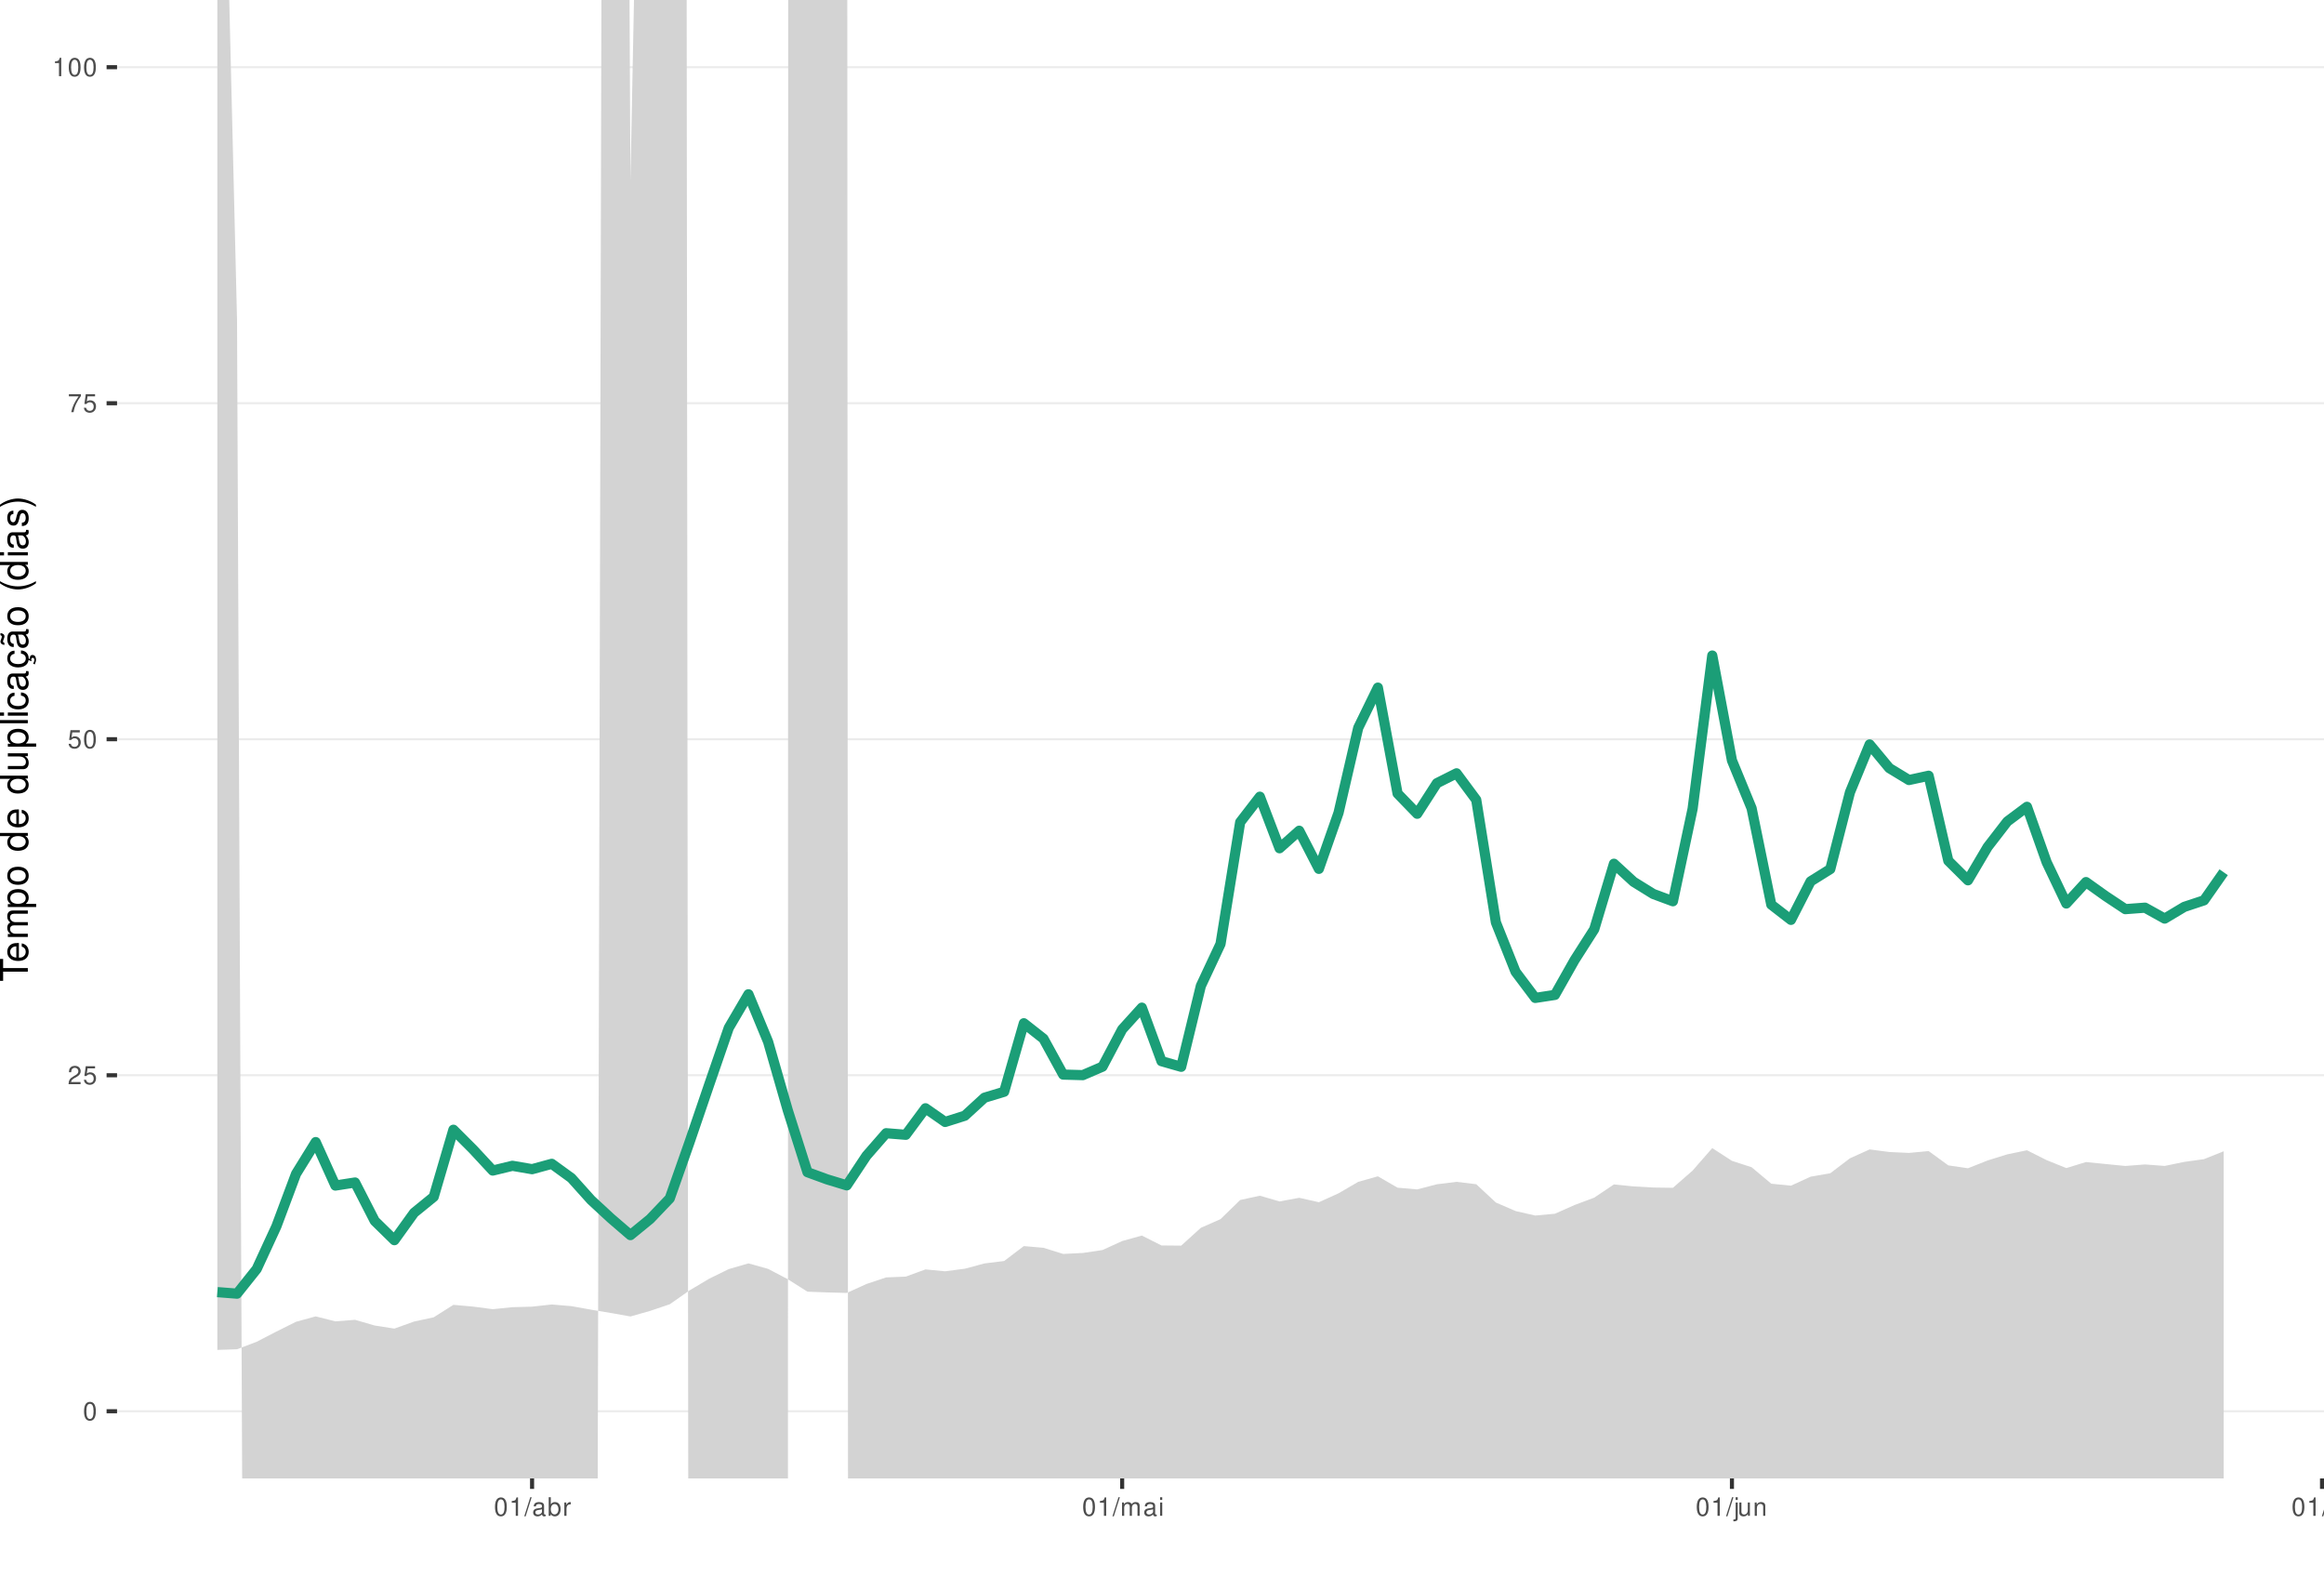
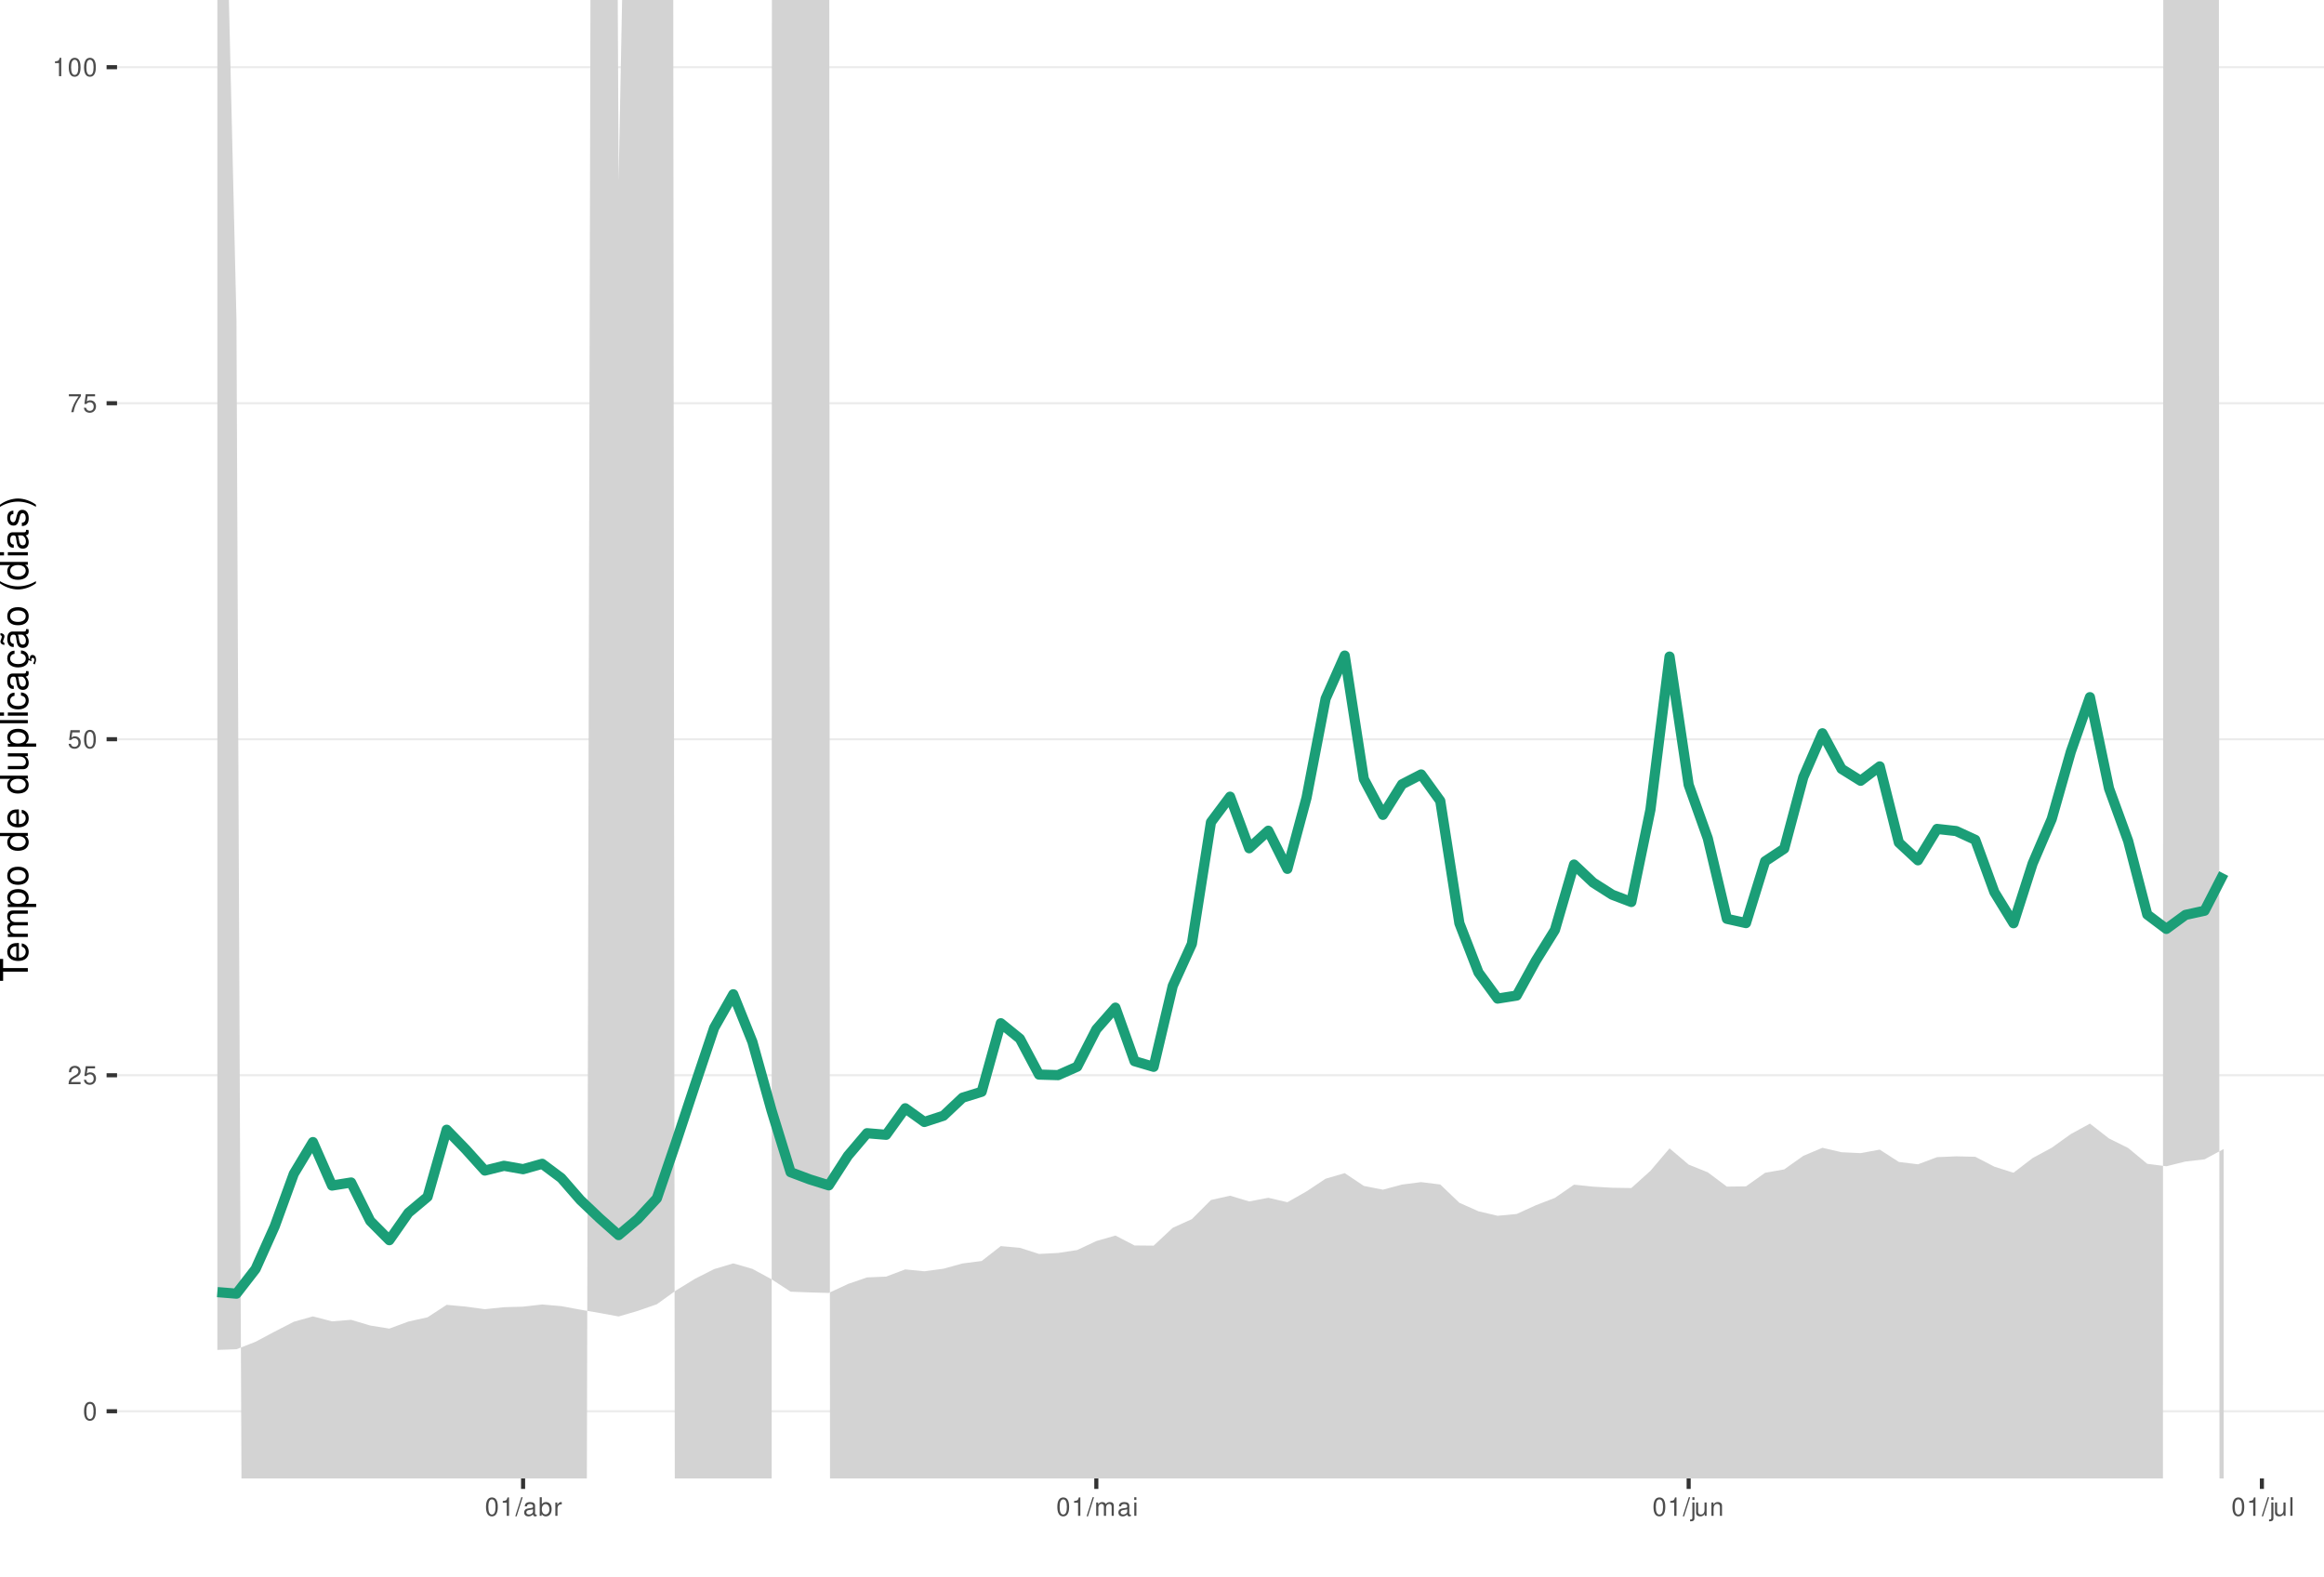
<svg xmlns="http://www.w3.org/2000/svg" xmlns:xlink="http://www.w3.org/1999/xlink" width="609pt" height="413pt" viewBox="0 0 609 413" version="1.1">
  <defs>
    <g>
      <symbol overflow="visible" id="glyph0-0">
        <path style="stroke:none;" d="" />
      </symbol>
      <symbol overflow="visible" id="glyph0-1">
        <path style="stroke:none;" d="M 1.828 -4.812 C 1.391 -4.812 0.984 -4.609 0.75 -4.281 C 0.438 -3.859 0.281 -3.219 0.281 -2.328 C 0.281 -0.703 0.812 0.156 1.828 0.156 C 2.828 0.156 3.375 -0.703 3.375 -2.297 C 3.375 -3.219 3.234 -3.844 2.922 -4.281 C 2.672 -4.625 2.281 -4.812 1.828 -4.812 Z M 1.828 -4.297 C 2.469 -4.297 2.781 -3.641 2.781 -2.344 C 2.781 -0.969 2.469 -0.328 1.812 -0.328 C 1.203 -0.328 0.891 -1 0.891 -2.328 C 0.891 -3.641 1.203 -4.297 1.828 -4.297 Z M 1.828 -4.297 " />
      </symbol>
      <symbol overflow="visible" id="glyph0-2">
        <path style="stroke:none;" d="M 3.375 -0.578 L 0.891 -0.578 C 0.938 -0.984 1.156 -1.234 1.734 -1.578 L 2.406 -1.953 C 3.062 -2.328 3.406 -2.812 3.406 -3.406 C 3.406 -3.812 3.234 -4.188 2.969 -4.438 C 2.688 -4.688 2.344 -4.812 1.891 -4.812 C 1.297 -4.812 0.844 -4.594 0.578 -4.188 C 0.422 -3.938 0.344 -3.641 0.328 -3.141 L 0.922 -3.141 C 0.938 -3.469 0.984 -3.672 1.062 -3.828 C 1.219 -4.125 1.516 -4.297 1.875 -4.297 C 2.406 -4.297 2.797 -3.906 2.797 -3.391 C 2.797 -3.016 2.578 -2.672 2.156 -2.438 L 1.547 -2.078 C 0.562 -1.516 0.281 -1.062 0.219 0 L 3.375 0 Z M 3.375 -0.578 " />
      </symbol>
      <symbol overflow="visible" id="glyph0-3">
        <path style="stroke:none;" d="M 3.172 -4.719 L 0.734 -4.719 L 0.375 -2.156 L 0.922 -2.156 C 1.188 -2.469 1.422 -2.594 1.797 -2.594 C 2.422 -2.594 2.812 -2.156 2.812 -1.453 C 2.812 -0.781 2.422 -0.359 1.781 -0.359 C 1.266 -0.359 0.953 -0.625 0.812 -1.156 L 0.234 -1.156 C 0.312 -0.766 0.375 -0.578 0.516 -0.406 C 0.781 -0.047 1.266 0.156 1.797 0.156 C 2.75 0.156 3.422 -0.547 3.422 -1.531 C 3.422 -2.469 2.797 -3.109 1.891 -3.109 C 1.562 -3.109 1.297 -3.016 1.016 -2.828 L 1.203 -4.141 L 3.172 -4.141 Z M 3.172 -4.719 " />
      </symbol>
      <symbol overflow="visible" id="glyph0-4">
        <path style="stroke:none;" d="M 3.469 -4.719 L 0.312 -4.719 L 0.312 -4.141 L 2.859 -4.141 C 1.734 -2.531 1.266 -1.547 0.922 0 L 1.547 0 C 1.797 -1.516 2.391 -2.812 3.469 -4.234 Z M 3.469 -4.719 " />
      </symbol>
      <symbol overflow="visible" id="glyph0-5">
        <path style="stroke:none;" d="M 1.719 -3.422 L 1.719 0 L 2.312 0 L 2.312 -4.812 L 1.922 -4.812 C 1.719 -4.078 1.578 -3.969 0.672 -3.859 L 0.672 -3.422 Z M 1.719 -3.422 " />
      </symbol>
      <symbol overflow="visible" id="glyph0-6">
        <path style="stroke:none;" d="M 1.531 -4.859 L -0.047 0.141 L 0.312 0.141 L 1.891 -4.859 Z M 1.531 -4.859 " />
      </symbol>
      <symbol overflow="visible" id="glyph0-7">
        <path style="stroke:none;" d="M 3.562 -0.328 C 3.5 -0.312 3.469 -0.312 3.438 -0.312 C 3.25 -0.312 3.141 -0.406 3.141 -0.578 L 3.141 -2.641 C 3.141 -3.25 2.688 -3.594 1.828 -3.594 C 1.312 -3.594 0.906 -3.438 0.672 -3.188 C 0.516 -3 0.453 -2.797 0.438 -2.453 L 0.984 -2.453 C 1.031 -2.875 1.297 -3.078 1.812 -3.078 C 2.312 -3.078 2.594 -2.891 2.594 -2.562 L 2.594 -2.406 C 2.578 -2.172 2.469 -2.078 2.016 -2.031 C 1.219 -1.922 1.109 -1.891 0.891 -1.812 C 0.484 -1.641 0.281 -1.328 0.281 -0.875 C 0.281 -0.25 0.719 0.156 1.422 0.156 C 1.859 0.156 2.219 0 2.609 -0.359 C 2.656 0 2.828 0.156 3.188 0.156 C 3.297 0.156 3.375 0.141 3.562 0.094 Z M 2.594 -1.094 C 2.594 -0.906 2.531 -0.797 2.375 -0.641 C 2.141 -0.438 1.875 -0.328 1.547 -0.328 C 1.109 -0.328 0.859 -0.547 0.859 -0.891 C 0.859 -1.266 1.094 -1.438 1.703 -1.531 C 2.297 -1.609 2.406 -1.641 2.594 -1.719 Z M 2.594 -1.094 " />
      </symbol>
      <symbol overflow="visible" id="glyph0-8">
        <path style="stroke:none;" d="M 0.359 -4.859 L 0.359 0 L 0.859 0 L 0.859 -0.453 C 1.125 -0.047 1.484 0.156 1.969 0.156 C 2.875 0.156 3.484 -0.594 3.484 -1.75 C 3.484 -2.891 2.922 -3.594 1.984 -3.594 C 1.516 -3.594 1.172 -3.406 0.906 -3.016 L 0.906 -4.859 Z M 1.891 -3.062 C 2.5 -3.062 2.906 -2.531 2.906 -1.703 C 2.906 -0.906 2.484 -0.359 1.891 -0.359 C 1.297 -0.359 0.906 -0.906 0.906 -1.719 C 0.906 -2.531 1.297 -3.062 1.891 -3.062 Z M 1.891 -3.062 " />
      </symbol>
      <symbol overflow="visible" id="glyph0-9">
        <path style="stroke:none;" d="M 0.453 -3.484 L 0.453 0 L 1.016 0 L 1.016 -1.812 C 1.031 -2.656 1.375 -3.016 2.141 -3 L 2.141 -3.562 C 2.047 -3.578 1.984 -3.594 1.922 -3.594 C 1.562 -3.594 1.297 -3.375 0.969 -2.859 L 0.969 -3.484 Z M 0.453 -3.484 " />
      </symbol>
      <symbol overflow="visible" id="glyph0-10">
        <path style="stroke:none;" d="M 0.469 -3.484 L 0.469 0 L 1.031 0 L 1.031 -2.188 C 1.031 -2.703 1.391 -3.109 1.844 -3.109 C 2.25 -3.109 2.484 -2.844 2.484 -2.406 L 2.484 0 L 3.047 0 L 3.047 -2.188 C 3.047 -2.703 3.422 -3.109 3.875 -3.109 C 4.266 -3.109 4.516 -2.844 4.516 -2.406 L 4.516 0 L 5.078 0 L 5.078 -2.609 C 5.078 -3.234 4.719 -3.594 4.062 -3.594 C 3.594 -3.594 3.312 -3.453 2.984 -3.062 C 2.781 -3.422 2.5 -3.594 2.047 -3.594 C 1.578 -3.594 1.266 -3.422 0.984 -3 L 0.984 -3.484 Z M 0.469 -3.484 " />
      </symbol>
      <symbol overflow="visible" id="glyph0-11">
        <path style="stroke:none;" d="M 1 -3.484 L 0.453 -3.484 L 0.453 0 L 1 0 Z M 1 -4.859 L 0.438 -4.859 L 0.438 -4.156 L 1 -4.156 Z M 1 -4.859 " />
      </symbol>
      <symbol overflow="visible" id="glyph0-12">
        <path style="stroke:none;" d="M 0.469 -3.484 L 0.469 0.5 C 0.469 0.859 0.359 0.969 0.016 0.969 C -0.031 0.969 -0.047 0.969 -0.125 0.953 L -0.125 1.438 C -0.047 1.438 -0.016 1.453 0.062 1.453 C 0.688 1.453 1.016 1.203 1.016 0.719 L 1.016 -3.484 Z M 1.016 -4.859 L 0.469 -4.859 L 0.469 -4.156 L 1.016 -4.156 Z M 1.016 -4.859 " />
      </symbol>
      <symbol overflow="visible" id="glyph0-13">
        <path style="stroke:none;" d="M 3.203 0 L 3.203 -3.484 L 2.656 -3.484 L 2.656 -1.516 C 2.656 -0.797 2.281 -0.328 1.703 -0.328 C 1.266 -0.328 0.984 -0.594 0.984 -1.016 L 0.984 -3.484 L 0.438 -3.484 L 0.438 -0.797 C 0.438 -0.219 0.859 0.156 1.547 0.156 C 2.062 0.156 2.391 -0.031 2.703 -0.484 L 2.703 0 Z M 3.203 0 " />
      </symbol>
      <symbol overflow="visible" id="glyph0-14">
        <path style="stroke:none;" d="M 0.469 -3.484 L 0.469 0 L 1.031 0 L 1.031 -1.922 C 1.031 -2.641 1.391 -3.109 1.969 -3.109 C 2.406 -3.109 2.688 -2.828 2.688 -2.422 L 2.688 0 L 3.234 0 L 3.234 -2.641 C 3.234 -3.219 2.812 -3.594 2.141 -3.594 C 1.625 -3.594 1.281 -3.391 0.984 -2.906 L 0.984 -3.484 Z M 0.469 -3.484 " />
      </symbol>
      <symbol overflow="visible" id="glyph0-15">
        <path style="stroke:none;" d="M 1.016 -4.859 L 0.453 -4.859 L 0.453 0 L 1.016 0 Z M 1.016 -4.859 " />
      </symbol>
      <symbol overflow="visible" id="glyph1-0">
        <path style="stroke:none;" d="" />
      </symbol>
      <symbol overflow="visible" id="glyph1-1">
        <path style="stroke:none;" d="M -6.469 -3.547 L -6.469 -5.938 L -7.297 -5.938 L -7.297 -0.203 L -6.469 -0.203 L -6.469 -2.609 L 0 -2.609 L 0 -3.547 Z M -6.469 -3.547 " />
      </symbol>
      <symbol overflow="visible" id="glyph1-2">
        <path style="stroke:none;" d="M -2.344 -5.125 C -3.141 -5.125 -3.625 -5.062 -4.016 -4.922 C -4.875 -4.578 -5.391 -3.781 -5.391 -2.797 C -5.391 -1.344 -4.281 -0.406 -2.547 -0.406 C -0.812 -0.406 0.234 -1.297 0.234 -2.781 C 0.234 -3.984 -0.453 -4.812 -1.594 -5.016 L -1.594 -4.188 C -0.906 -3.953 -0.547 -3.484 -0.547 -2.812 C -0.547 -2.281 -0.781 -1.828 -1.219 -1.547 C -1.516 -1.344 -1.812 -1.281 -2.344 -1.266 Z M -3.016 -1.297 C -3.984 -1.359 -4.625 -1.953 -4.625 -2.797 C -4.625 -3.641 -3.953 -4.234 -3.016 -4.234 Z M -3.016 -1.297 " />
      </symbol>
      <symbol overflow="visible" id="glyph1-3">
        <path style="stroke:none;" d="M -5.234 -0.703 L 0 -0.703 L 0 -1.547 L -3.297 -1.547 C -4.047 -1.547 -4.656 -2.094 -4.656 -2.766 C -4.656 -3.391 -4.281 -3.734 -3.609 -3.734 L 0 -3.734 L 0 -4.578 L -3.297 -4.578 C -4.047 -4.578 -4.656 -5.125 -4.656 -5.812 C -4.656 -6.422 -4.266 -6.781 -3.609 -6.781 L 0 -6.781 L 0 -7.625 L -3.938 -7.625 C -4.875 -7.625 -5.391 -7.078 -5.391 -6.094 C -5.391 -5.406 -5.188 -4.984 -4.594 -4.484 C -5.156 -4.188 -5.391 -3.766 -5.391 -3.078 C -5.391 -2.375 -5.125 -1.906 -4.5 -1.469 L -5.234 -1.469 Z M -5.234 -0.703 " />
      </symbol>
      <symbol overflow="visible" id="glyph1-4">
        <path style="stroke:none;" d="M 2.188 -0.547 L 2.188 -1.375 L -0.547 -1.375 C -0.016 -1.812 0.234 -2.312 0.234 -2.984 C 0.234 -4.344 -0.859 -5.234 -2.531 -5.234 C -4.297 -5.234 -5.391 -4.375 -5.391 -2.984 C -5.391 -2.266 -5.062 -1.703 -4.453 -1.312 L -5.234 -1.312 L -5.234 -0.547 Z M -4.609 -2.844 C -4.609 -3.766 -3.797 -4.359 -2.547 -4.359 C -1.359 -4.359 -0.547 -3.75 -0.547 -2.844 C -0.547 -1.953 -1.344 -1.375 -2.578 -1.375 C -3.812 -1.375 -4.609 -1.953 -4.609 -2.844 Z M -4.609 -2.844 " />
      </symbol>
      <symbol overflow="visible" id="glyph1-5">
        <path style="stroke:none;" d="M -5.391 -2.719 C -5.391 -1.234 -4.344 -0.359 -2.578 -0.359 C -0.812 -0.359 0.234 -1.234 0.234 -2.734 C 0.234 -4.203 -0.812 -5.094 -2.547 -5.094 C -4.359 -5.094 -5.391 -4.234 -5.391 -2.719 Z M -4.625 -2.734 C -4.625 -3.672 -3.844 -4.234 -2.547 -4.234 C -1.312 -4.234 -0.547 -3.656 -0.547 -2.734 C -0.547 -1.797 -1.312 -1.234 -2.578 -1.234 C -3.844 -1.234 -4.625 -1.797 -4.625 -2.734 Z M -4.625 -2.734 " />
      </symbol>
      <symbol overflow="visible" id="glyph1-6">
        <path style="stroke:none;" d="" />
      </symbol>
      <symbol overflow="visible" id="glyph1-7">
        <path style="stroke:none;" d="M -7.297 -4.953 L -7.297 -4.125 L -4.578 -4.125 C -5.109 -3.766 -5.391 -3.203 -5.391 -2.516 C -5.391 -1.156 -4.297 -0.266 -2.625 -0.266 C -0.859 -0.266 0.234 -1.125 0.234 -2.547 C 0.234 -3.266 -0.047 -3.766 -0.688 -4.203 L 0 -4.203 L 0 -4.953 Z M -4.609 -2.656 C -4.609 -3.547 -3.812 -4.125 -2.562 -4.125 C -1.344 -4.125 -0.547 -3.547 -0.547 -2.656 C -0.547 -1.734 -1.359 -1.125 -2.578 -1.125 C -3.797 -1.125 -4.609 -1.734 -4.609 -2.656 Z M -4.609 -2.656 " />
      </symbol>
      <symbol overflow="visible" id="glyph1-8">
        <path style="stroke:none;" d="M 0 -4.812 L -5.234 -4.812 L -5.234 -3.984 L -2.266 -3.984 C -1.203 -3.984 -0.5 -3.438 -0.5 -2.562 C -0.5 -1.906 -0.906 -1.484 -1.531 -1.484 L -5.234 -1.484 L -5.234 -0.656 L -1.203 -0.656 C -0.328 -0.656 0.234 -1.297 0.234 -2.312 C 0.234 -3.094 -0.047 -3.578 -0.734 -4.062 L 0 -4.062 Z M 0 -4.812 " />
      </symbol>
      <symbol overflow="visible" id="glyph1-9">
        <path style="stroke:none;" d="M -7.297 -1.516 L -7.297 -0.688 L 0 -0.688 L 0 -1.516 Z M -7.297 -1.516 " />
      </symbol>
      <symbol overflow="visible" id="glyph1-10">
        <path style="stroke:none;" d="M -5.234 -1.5 L -5.234 -0.672 L 0 -0.672 L 0 -1.5 Z M -7.297 -1.5 L -7.297 -0.656 L -6.234 -0.656 L -6.234 -1.5 Z M -7.297 -1.5 " />
      </symbol>
      <symbol overflow="visible" id="glyph1-11">
        <path style="stroke:none;" d="M -3.484 -4.703 C -3.984 -4.672 -4.312 -4.562 -4.609 -4.359 C -5.094 -4 -5.391 -3.375 -5.391 -2.641 C -5.391 -1.219 -4.266 -0.312 -2.531 -0.312 C -0.844 -0.312 0.234 -1.203 0.234 -2.625 C 0.234 -3.875 -0.516 -4.672 -1.797 -4.766 L -1.797 -3.938 C -0.953 -3.797 -0.547 -3.359 -0.547 -2.656 C -0.547 -1.734 -1.297 -1.188 -2.531 -1.188 C -3.844 -1.188 -4.625 -1.719 -4.625 -2.625 C -4.625 -3.328 -4.203 -3.766 -3.484 -3.875 Z M -3.484 -4.703 " />
      </symbol>
      <symbol overflow="visible" id="glyph1-12">
        <path style="stroke:none;" d="M -0.484 -5.344 C -0.469 -5.266 -0.469 -5.219 -0.469 -5.172 C -0.469 -4.875 -0.625 -4.719 -0.875 -4.719 L -3.953 -4.719 C -4.891 -4.719 -5.391 -4.047 -5.391 -2.75 C -5.391 -1.984 -5.172 -1.375 -4.781 -1.016 C -4.516 -0.766 -4.203 -0.672 -3.688 -0.656 L -3.688 -1.484 C -4.328 -1.562 -4.625 -1.938 -4.625 -2.719 C -4.625 -3.484 -4.344 -3.891 -3.844 -3.891 L -3.625 -3.891 C -3.266 -3.875 -3.125 -3.703 -3.047 -3.016 C -2.891 -1.844 -2.844 -1.656 -2.719 -1.344 C -2.453 -0.734 -2 -0.422 -1.312 -0.422 C -0.375 -0.422 0.234 -1.078 0.234 -2.141 C 0.234 -2.797 0 -3.328 -0.547 -3.922 C 0 -3.984 0.234 -4.234 0.234 -4.781 C 0.234 -4.953 0.203 -5.062 0.141 -5.344 Z M -1.656 -3.891 C -1.375 -3.891 -1.203 -3.812 -0.969 -3.562 C -0.656 -3.219 -0.5 -2.812 -0.5 -2.312 C -0.5 -1.672 -0.812 -1.297 -1.344 -1.297 C -1.891 -1.297 -2.172 -1.656 -2.297 -2.547 C -2.422 -3.438 -2.453 -3.609 -2.594 -3.891 Z M -1.656 -3.891 " />
      </symbol>
      <symbol overflow="visible" id="glyph1-13">
        <path style="stroke:none;" d="M 0.234 -2.641 C 0.234 -3.875 -0.547 -4.703 -1.797 -4.766 L -1.797 -3.938 C -0.953 -3.797 -0.531 -3.359 -0.531 -2.656 C -0.531 -1.734 -1.281 -1.188 -2.516 -1.188 C -3.844 -1.188 -4.625 -1.719 -4.625 -2.625 C -4.625 -3.328 -4.203 -3.766 -3.484 -3.875 L -3.484 -4.703 C -3.984 -4.672 -4.312 -4.562 -4.609 -4.359 C -5.094 -4 -5.391 -3.375 -5.391 -2.641 C -5.391 -1.219 -4.266 -0.312 -2.531 -0.312 C -1.469 -0.312 -0.625 -0.672 -0.156 -1.312 C 0.047 -1.594 0.125 -1.812 0.203 -2.25 L 0.922 -1.938 L 0.984 -2.062 C 0.938 -2.188 0.906 -2.25 0.906 -2.375 C 0.906 -2.656 1.047 -2.828 1.281 -2.828 C 1.547 -2.828 1.734 -2.594 1.734 -2.297 C 1.734 -2.031 1.672 -1.844 1.438 -1.406 L 1.406 -1.312 L 1.812 -1.094 C 2.078 -1.75 2.141 -1.953 2.141 -2.344 C 2.141 -3.109 1.781 -3.578 1.203 -3.578 C 0.781 -3.578 0.547 -3.297 0.547 -2.797 C 0.547 -2.703 0.547 -2.641 0.562 -2.516 Z M 0.234 -2.641 " />
      </symbol>
      <symbol overflow="visible" id="glyph1-14">
        <path style="stroke:none;" d="M -0.484 -5.344 C -0.469 -5.266 -0.469 -5.219 -0.469 -5.172 C -0.469 -4.875 -0.625 -4.719 -0.875 -4.719 L -3.953 -4.719 C -4.891 -4.719 -5.391 -4.047 -5.391 -2.75 C -5.391 -1.984 -5.172 -1.375 -4.781 -1.016 C -4.516 -0.766 -4.203 -0.672 -3.688 -0.656 L -3.688 -1.484 C -4.328 -1.562 -4.625 -1.938 -4.625 -2.719 C -4.625 -3.484 -4.344 -3.891 -3.844 -3.891 L -3.625 -3.891 C -3.266 -3.875 -3.125 -3.703 -3.047 -3.016 C -2.891 -1.844 -2.844 -1.656 -2.719 -1.344 C -2.453 -0.734 -2 -0.422 -1.312 -0.422 C -0.375 -0.422 0.234 -1.078 0.234 -2.141 C 0.234 -2.797 0 -3.328 -0.547 -3.922 C 0 -3.984 0.234 -4.234 0.234 -4.781 C 0.234 -4.953 0.203 -5.062 0.141 -5.344 Z M -1.656 -3.891 C -1.375 -3.891 -1.203 -3.812 -0.969 -3.562 C -0.656 -3.219 -0.5 -2.812 -0.5 -2.312 C -0.5 -1.672 -0.812 -1.297 -1.344 -1.297 C -1.891 -1.297 -2.172 -1.656 -2.297 -2.547 C -2.422 -3.438 -2.453 -3.609 -2.594 -3.891 Z M -7.172 -3.75 C -6.922 -3.672 -6.812 -3.547 -6.812 -3.375 C -6.812 -3.25 -6.875 -2.984 -6.984 -2.734 C -7.156 -2.312 -7.172 -2.25 -7.172 -2.047 C -7.172 -1.594 -6.797 -1.297 -6.141 -1.188 L -6.141 -1.766 C -6.375 -1.812 -6.5 -1.938 -6.5 -2.094 C -6.5 -2.203 -6.469 -2.344 -6.375 -2.578 C -6.156 -3.156 -6.125 -3.234 -6.125 -3.438 C -6.125 -3.922 -6.484 -4.219 -7.172 -4.312 Z M -7.172 -3.75 " />
      </symbol>
      <symbol overflow="visible" id="glyph1-15">
        <path style="stroke:none;" d="M -7.297 -2.359 C -5.984 -1.359 -4.156 -0.734 -2.594 -0.734 C -1.016 -0.734 0.812 -1.359 2.125 -2.359 L 2.125 -2.906 C 0.688 -2.031 -0.984 -1.547 -2.594 -1.547 C -4.188 -1.547 -5.875 -2.031 -7.297 -2.906 Z M -7.297 -2.359 " />
      </symbol>
      <symbol overflow="visible" id="glyph1-16">
        <path style="stroke:none;" d="M -3.781 -4.375 C -4.812 -4.375 -5.391 -3.688 -5.391 -2.484 C -5.391 -1.266 -4.766 -0.469 -3.797 -0.469 C -2.969 -0.469 -2.578 -0.891 -2.281 -2.125 L -2.094 -2.906 C -1.953 -3.484 -1.734 -3.719 -1.375 -3.719 C -0.875 -3.719 -0.547 -3.234 -0.547 -2.5 C -0.547 -2.047 -0.672 -1.672 -0.891 -1.453 C -1.047 -1.328 -1.188 -1.266 -1.562 -1.219 L -1.562 -0.344 C -0.344 -0.375 0.234 -1.062 0.234 -2.438 C 0.234 -3.75 -0.422 -4.594 -1.438 -4.594 C -2.203 -4.594 -2.641 -4.156 -2.891 -3.109 L -3.078 -2.312 C -3.234 -1.625 -3.453 -1.344 -3.828 -1.344 C -4.312 -1.344 -4.625 -1.766 -4.625 -2.453 C -4.625 -3.125 -4.328 -3.484 -3.781 -3.5 Z M -3.781 -4.375 " />
      </symbol>
      <symbol overflow="visible" id="glyph1-17">
        <path style="stroke:none;" d="M 2.125 -0.938 C 0.812 -1.938 -1.016 -2.562 -2.578 -2.562 C -4.156 -2.562 -5.984 -1.938 -7.297 -0.938 L -7.297 -0.375 C -5.859 -1.266 -4.188 -1.75 -2.578 -1.75 C -0.984 -1.75 0.703 -1.266 2.125 -0.375 Z M 2.125 -0.938 " />
      </symbol>
    </g>
    <clipPath id="clip1">
      <path d="M 30.672 0 L 609 0 L 609 387.328 L 30.672 387.328 Z M 30.672 0 " />
    </clipPath>
    <clipPath id="clip2">
      <path d="M 30.672 369 L 609 369 L 609 370 L 30.672 370 Z M 30.672 369 " />
    </clipPath>
    <clipPath id="clip3">
      <path d="M 30.672 281 L 609 281 L 609 282 L 30.672 282 Z M 30.672 281 " />
    </clipPath>
    <clipPath id="clip4">
      <path d="M 30.672 193 L 609 193 L 609 194 L 30.672 194 Z M 30.672 193 " />
    </clipPath>
    <clipPath id="clip5">
      <path d="M 30.672 105 L 609 105 L 609 106 L 30.672 106 Z M 30.672 105 " />
    </clipPath>
    <clipPath id="clip6">
      <path d="M 30.672 17 L 609 17 L 609 18 L 30.672 18 Z M 30.672 17 " />
    </clipPath>
    <clipPath id="clip7">
      <path d="M 56 0 L 583 0 L 583 387.328 L 56 387.328 Z M 56 0 " />
    </clipPath>
  </defs>
  <g id="surface36">
    <rect x="0" y="0" width="609" height="413" style="fill:rgb(100%,100%,100%);fill-opacity:1;stroke:none;" />
    <rect x="0" y="0" width="609" height="413" style="fill:rgb(100%,100%,100%);fill-opacity:1;stroke:none;" />
    <path style="fill:none;stroke-width:1.067;stroke-linecap:round;stroke-linejoin:round;stroke:rgb(100%,100%,100%);stroke-opacity:1;stroke-miterlimit:10;" d="M 0 413 L 609 413 L 609 0 L 0 0 Z M 0 413 " />
    <g clip-path="url(#clip1)" clip-rule="nonzero">
      <path style=" stroke:none;fill-rule:nonzero;fill:rgb(100%,100%,100%);fill-opacity:1;" d="M 30.672 387.328 L 609 387.328 L 609 0 L 30.672 0 Z M 30.672 387.328 " />
    </g>
    <g clip-path="url(#clip2)" clip-rule="nonzero">
      <path style="fill:none;stroke-width:0.533;stroke-linecap:butt;stroke-linejoin:round;stroke:rgb(92.157%,92.157%,92.157%);stroke-opacity:1;stroke-miterlimit:10;" d="M 30.672 369.723 L 609 369.723 " />
    </g>
    <g clip-path="url(#clip3)" clip-rule="nonzero">
      <path style="fill:none;stroke-width:0.533;stroke-linecap:butt;stroke-linejoin:round;stroke:rgb(92.157%,92.157%,92.157%);stroke-opacity:1;stroke-miterlimit:10;" d="M 30.672 281.695 L 609 281.695 " />
    </g>
    <g clip-path="url(#clip4)" clip-rule="nonzero">
      <path style="fill:none;stroke-width:0.533;stroke-linecap:butt;stroke-linejoin:round;stroke:rgb(92.157%,92.157%,92.157%);stroke-opacity:1;stroke-miterlimit:10;" d="M 30.672 193.664 L 609 193.664 " />
    </g>
    <g clip-path="url(#clip5)" clip-rule="nonzero">
      <path style="fill:none;stroke-width:0.533;stroke-linecap:butt;stroke-linejoin:round;stroke:rgb(92.157%,92.157%,92.157%);stroke-opacity:1;stroke-miterlimit:10;" d="M 30.672 105.637 L 609 105.637 " />
    </g>
    <g clip-path="url(#clip6)" clip-rule="nonzero">
      <path style="fill:none;stroke-width:0.533;stroke-linecap:butt;stroke-linejoin:round;stroke:rgb(92.157%,92.157%,92.157%);stroke-opacity:1;stroke-miterlimit:10;" d="M 30.672 17.605 L 609 17.605 " />
    </g>
    <g clip-path="url(#clip7)" clip-rule="nonzero">
-       <path style=" stroke:none;fill-rule:nonzero;fill:rgb(82.745%,82.745%,82.745%);fill-opacity:1;" d="M 60.074 0 L 62.113 83.762 L 63.574 413 L 156.566 413 L 157.602 0 L 164.965 0 L 165.203 47.363 L 166.137 0 L 179.941 0 L 180.379 413 L 206.477 413 L 206.543 0 L 222.031 0 L 222.23 413 L 582.711 413 L 582.711 301.617 L 577.559 303.676 L 572.402 304.391 L 567.25 305.453 L 562.094 305.062 L 556.941 305.461 L 551.785 304.953 L 546.633 304.434 L 541.477 306.016 L 536.324 303.938 L 531.168 301.348 L 526.012 302.414 L 520.859 304.02 L 515.703 306.062 L 510.551 305.309 L 505.395 301.559 L 500.242 302.043 L 495.086 301.805 L 489.934 301.125 L 484.777 303.453 L 479.625 307.367 L 474.469 308.266 L 469.316 310.629 L 464.16 310.109 L 459.004 305.789 L 453.852 304.121 L 448.695 300.777 L 443.543 306.672 L 438.387 311.18 L 433.234 311.109 L 428.078 310.82 L 422.926 310.301 L 417.77 313.762 L 412.617 315.691 L 407.461 317.977 L 402.309 318.449 L 397.152 317.273 L 391.996 315.043 L 386.844 310.246 L 381.688 309.621 L 376.535 310.258 L 371.379 311.602 L 366.227 311.152 L 361.07 308.172 L 355.918 309.621 L 350.762 312.629 L 345.609 314.961 L 340.453 313.801 L 335.301 314.754 L 330.145 313.254 L 324.988 314.379 L 319.836 319.391 L 314.68 321.664 L 309.527 326.336 L 304.371 326.289 L 299.219 323.695 L 294.062 325.129 L 288.91 327.488 L 283.754 328.254 L 278.602 328.508 L 273.445 326.902 L 268.293 326.453 L 263.137 330.359 L 257.98 331 L 252.828 332.379 L 247.672 333.055 L 242.52 332.562 L 237.363 334.449 L 232.211 334.66 L 227.055 336.383 L 221.902 338.727 L 216.746 338.59 L 211.594 338.398 L 206.438 335.133 L 201.285 332.422 L 196.129 330.98 L 190.973 332.48 L 185.82 335.008 L 180.664 338.082 L 175.512 341.691 L 170.355 343.434 L 165.203 344.895 L 160.047 343.973 L 154.895 343.113 L 149.738 342.188 L 144.586 341.75 L 139.43 342.32 L 134.277 342.461 L 129.121 342.984 L 123.965 342.305 L 118.812 341.844 L 113.656 345.109 L 108.504 346.219 L 103.348 348.07 L 98.195 347.262 L 93.039 345.77 L 87.887 346.168 L 82.73 344.871 L 77.578 346.277 L 72.422 348.852 L 67.27 351.516 L 62.113 353.48 L 56.957 353.652 L 56.957 0 Z M 60.074 0 " />
-     </g>
-     <path style="fill:none;stroke-width:2.667;stroke-linecap:butt;stroke-linejoin:round;stroke:rgb(10.588%,61.961%,46.667%);stroke-opacity:1;stroke-miterlimit:10;" d="M 56.957 338.512 L 62.113 338.918 L 67.27 332.457 L 72.422 321.297 L 77.578 307.527 L 82.73 299.203 L 87.887 310.594 L 93.039 309.793 L 98.195 319.855 L 103.348 324.902 L 108.504 317.734 L 113.656 313.543 L 118.812 295.969 L 123.965 301.117 L 129.121 306.668 L 134.277 305.418 L 139.43 306.305 L 144.586 304.898 L 149.738 308.637 L 154.895 314.383 L 160.047 319.145 L 165.203 323.578 L 170.355 319.367 L 175.512 313.957 L 180.664 299.309 L 185.82 284.211 L 190.973 269.281 L 196.129 260.48 L 201.285 272.938 L 206.438 290.883 L 211.594 307.094 L 216.746 308.977 L 221.902 310.543 L 227.055 302.785 L 232.211 296.883 L 237.363 297.297 L 242.52 290.344 L 247.672 293.934 L 252.828 292.301 L 257.98 287.578 L 263.137 286.02 L 268.293 268.07 L 273.445 272.121 L 278.602 281.523 L 283.754 281.664 L 288.91 279.445 L 294.062 269.68 L 299.219 263.984 L 304.371 278.008 L 309.527 279.484 L 314.68 258.297 L 319.836 247.293 L 324.988 215.398 L 330.145 208.719 L 335.301 222.227 L 340.453 217.633 L 345.609 227.625 L 350.762 212.934 L 355.918 190.688 L 361.07 180.141 L 366.227 207.879 L 371.379 213.195 L 376.535 205.184 L 381.688 202.594 L 386.844 209.543 L 391.996 241.652 L 397.152 254.59 L 402.309 261.438 L 407.461 260.648 L 412.617 251.52 L 417.77 243.449 L 422.926 226.281 L 428.078 231.012 L 433.234 234.203 L 438.387 236.113 L 443.543 211.895 L 448.695 171.738 L 453.852 199.215 L 459.004 211.754 L 464.16 236.996 L 469.316 240.988 L 474.469 230.906 L 479.625 227.684 L 484.777 207.574 L 489.934 195.027 L 495.086 201.23 L 500.242 204.355 L 505.395 203.23 L 510.551 225.508 L 515.703 230.621 L 520.859 221.891 L 526.012 215.219 L 531.168 211.367 L 536.324 225.906 L 541.477 236.703 L 546.633 231.086 L 551.785 234.762 L 556.941 238.18 L 562.094 237.793 L 567.25 240.656 L 572.402 237.578 L 577.559 235.871 L 582.711 228.512 " />
+       <path style=" stroke:none;fill-rule:nonzero;fill:rgb(82.745%,82.745%,82.745%);fill-opacity:1;" d="M 59.984 0 L 61.965 83.762 L 63.387 413 L 153.723 413 L 154.727 0 L 161.879 0 L 162.109 47.363 L 163.02 0 L 176.426 0 L 176.852 413 L 202.207 413 L 202.27 0 L 217.316 0 L 217.512 413 L 566.789 413 L 566.883 0 L 581.461 0 L 581.621 413 L 582.711 413 L 582.711 301.027 L 577.707 303.727 L 572.699 304.297 L 567.691 305.543 L 562.684 304.895 L 557.676 300.75 L 552.668 298.266 L 547.66 294.367 L 542.656 297.105 L 537.648 300.688 L 532.641 303.398 L 527.633 307.238 L 522.625 305.648 L 517.617 303.055 L 512.613 302.941 L 507.605 303.152 L 502.598 305.027 L 497.59 304.406 L 492.582 301.18 L 487.574 302.102 L 482.57 301.863 L 477.562 300.699 L 472.555 302.812 L 467.547 306.359 L 462.539 307.25 L 457.531 310.805 L 452.527 310.871 L 447.52 307.125 L 442.512 305.105 L 437.504 300.844 L 432.496 306.734 L 427.488 311.242 L 422.484 311.168 L 417.477 310.883 L 412.469 310.363 L 407.461 313.824 L 402.453 315.754 L 397.445 318.039 L 392.441 318.512 L 387.434 317.336 L 382.426 315.109 L 377.418 310.316 L 372.41 309.695 L 367.402 310.332 L 362.398 311.676 L 357.391 310.688 L 352.383 307.336 L 347.375 308.801 L 342.367 312.125 L 337.359 314.961 L 332.355 313.801 L 327.348 314.754 L 322.34 313.254 L 317.332 314.379 L 312.324 319.391 L 307.316 321.664 L 302.309 326.336 L 297.305 326.289 L 292.297 323.695 L 287.289 325.129 L 282.281 327.488 L 277.273 328.254 L 272.266 328.508 L 267.262 326.902 L 262.254 326.453 L 257.246 330.359 L 252.238 331 L 247.23 332.379 L 242.223 333.055 L 237.219 332.562 L 232.211 334.449 L 227.203 334.66 L 222.195 336.383 L 217.188 338.727 L 212.18 338.59 L 207.176 338.398 L 202.168 335.133 L 197.16 332.422 L 192.152 330.98 L 187.145 332.48 L 182.137 335.008 L 177.133 338.082 L 172.125 341.691 L 167.117 343.434 L 162.109 344.895 L 157.102 343.973 L 152.094 343.113 L 147.09 342.188 L 142.082 341.75 L 137.074 342.32 L 132.066 342.461 L 127.059 342.984 L 122.051 342.305 L 117.047 341.844 L 112.039 345.109 L 107.031 346.219 L 102.023 348.07 L 97.016 347.262 L 92.008 345.77 L 87.004 346.168 L 81.996 344.871 L 76.988 346.277 L 71.98 348.852 L 66.973 351.516 L 61.965 353.48 L 56.957 353.652 L 56.957 0 Z M 59.984 0 " />
+     </g>
+     <path style="fill:none;stroke-width:2.667;stroke-linecap:butt;stroke-linejoin:round;stroke:rgb(10.588%,61.961%,46.667%);stroke-opacity:1;stroke-miterlimit:10;" d="M 56.957 338.512 L 61.965 338.918 L 66.973 332.457 L 71.98 321.297 L 76.988 307.527 L 81.996 299.203 L 87.004 310.594 L 92.008 309.793 L 97.016 319.855 L 102.023 324.902 L 107.031 317.734 L 112.039 313.543 L 117.047 295.969 L 122.051 301.117 L 127.059 306.668 L 132.066 305.418 L 137.074 306.305 L 142.082 304.898 L 147.09 308.637 L 152.094 314.383 L 157.102 319.145 L 162.109 323.578 L 167.117 319.367 L 172.125 313.957 L 177.133 299.309 L 182.137 284.211 L 187.145 269.281 L 192.152 260.48 L 197.16 272.938 L 202.168 290.883 L 207.176 307.094 L 212.18 308.977 L 217.188 310.543 L 222.195 302.785 L 227.203 296.883 L 232.211 297.297 L 237.219 290.344 L 242.223 293.934 L 247.23 292.301 L 252.238 287.578 L 257.246 286.02 L 262.254 268.07 L 267.262 272.121 L 272.266 281.523 L 277.273 281.664 L 282.281 279.445 L 287.289 269.68 L 292.297 263.984 L 297.305 278.008 L 302.309 279.484 L 307.316 258.297 L 312.324 247.293 L 317.332 215.398 L 322.34 208.719 L 327.348 222.227 L 332.355 217.633 L 337.359 227.625 L 342.367 209.023 L 347.375 183.043 L 352.383 171.746 L 357.391 204.078 L 362.398 213.48 L 367.402 205.477 L 372.41 202.891 L 377.418 209.82 L 382.426 241.867 L 387.434 254.781 L 392.441 261.613 L 397.445 260.82 L 402.453 251.703 L 407.461 243.641 L 412.469 226.496 L 417.477 231.219 L 422.484 234.402 L 427.488 236.305 L 432.496 212.113 L 437.504 172.012 L 442.512 205.609 L 447.52 219.629 L 452.527 240.711 L 457.531 241.832 L 462.539 225.648 L 467.547 222.336 L 472.555 203.609 L 477.562 192.105 L 482.57 201.43 L 487.574 204.551 L 492.582 200.781 L 497.59 220.738 L 502.598 225.383 L 507.605 217.164 L 512.613 217.719 L 517.617 220.023 L 522.625 233.723 L 527.633 241.871 L 532.641 226.25 L 537.648 214.562 L 542.656 196.945 L 547.66 182.641 L 552.668 206.559 L 557.676 220.309 L 562.684 239.59 L 567.691 243.355 L 572.699 239.688 L 577.707 238.59 L 582.711 228.859 " />
    <g style="fill:rgb(30.196%,30.196%,30.196%);fill-opacity:1;">
      <use xlink:href="#glyph0-1" x="21.738" y="372.07" />
    </g>
    <g style="fill:rgb(30.196%,30.196%,30.196%);fill-opacity:1;">
      <use xlink:href="#glyph0-2" x="17.738" y="284.043" />
      <use xlink:href="#glyph0-3" x="21.738" y="284.043" />
    </g>
    <g style="fill:rgb(30.196%,30.196%,30.196%);fill-opacity:1;">
      <use xlink:href="#glyph0-3" x="17.738" y="196.012" />
      <use xlink:href="#glyph0-1" x="21.738" y="196.012" />
    </g>
    <g style="fill:rgb(30.196%,30.196%,30.196%);fill-opacity:1;">
      <use xlink:href="#glyph0-4" x="17.738" y="107.984" />
      <use xlink:href="#glyph0-3" x="21.738" y="107.984" />
    </g>
    <g style="fill:rgb(30.196%,30.196%,30.196%);fill-opacity:1;">
      <use xlink:href="#glyph0-5" x="13.738" y="19.953" />
      <use xlink:href="#glyph0-1" x="17.738" y="19.953" />
      <use xlink:href="#glyph0-1" x="21.738" y="19.953" />
    </g>
    <path style="fill:none;stroke-width:1.067;stroke-linecap:butt;stroke-linejoin:round;stroke:rgb(20%,20%,20%);stroke-opacity:1;stroke-miterlimit:10;" d="M 27.93 369.723 L 30.672 369.723 " />
    <path style="fill:none;stroke-width:1.067;stroke-linecap:butt;stroke-linejoin:round;stroke:rgb(20%,20%,20%);stroke-opacity:1;stroke-miterlimit:10;" d="M 27.93 281.695 L 30.672 281.695 " />
    <path style="fill:none;stroke-width:1.067;stroke-linecap:butt;stroke-linejoin:round;stroke:rgb(20%,20%,20%);stroke-opacity:1;stroke-miterlimit:10;" d="M 27.93 193.664 L 30.672 193.664 " />
    <path style="fill:none;stroke-width:1.067;stroke-linecap:butt;stroke-linejoin:round;stroke:rgb(20%,20%,20%);stroke-opacity:1;stroke-miterlimit:10;" d="M 27.93 105.637 L 30.672 105.637 " />
    <path style="fill:none;stroke-width:1.067;stroke-linecap:butt;stroke-linejoin:round;stroke:rgb(20%,20%,20%);stroke-opacity:1;stroke-miterlimit:10;" d="M 27.93 17.605 L 30.672 17.605 " />
-     <path style="fill:none;stroke-width:1.067;stroke-linecap:butt;stroke-linejoin:round;stroke:rgb(20%,20%,20%);stroke-opacity:1;stroke-miterlimit:10;" d="M 139.43 390.07 L 139.43 387.328 " />
-     <path style="fill:none;stroke-width:1.067;stroke-linecap:butt;stroke-linejoin:round;stroke:rgb(20%,20%,20%);stroke-opacity:1;stroke-miterlimit:10;" d="M 294.062 390.07 L 294.062 387.328 " />
-     <path style="fill:none;stroke-width:1.067;stroke-linecap:butt;stroke-linejoin:round;stroke:rgb(20%,20%,20%);stroke-opacity:1;stroke-miterlimit:10;" d="M 453.852 390.07 L 453.852 387.328 " />
-     <path style="fill:none;stroke-width:1.067;stroke-linecap:butt;stroke-linejoin:round;stroke:rgb(20%,20%,20%);stroke-opacity:1;stroke-miterlimit:10;" d="M 608.484 390.07 L 608.484 387.328 " />
-     <g style="fill:rgb(30.196%,30.196%,30.196%);fill-opacity:1;">
-       <use xlink:href="#glyph0-1" x="129.43" y="397.109" />
-       <use xlink:href="#glyph0-5" x="133.43" y="397.109" />
-       <use xlink:href="#glyph0-6" x="137.43" y="397.109" />
-       <use xlink:href="#glyph0-7" x="139.43" y="397.109" />
-       <use xlink:href="#glyph0-8" x="143.43" y="397.109" />
-       <use xlink:href="#glyph0-9" x="147.43" y="397.109" />
-     </g>
-     <g style="fill:rgb(30.196%,30.196%,30.196%);fill-opacity:1;">
-       <use xlink:href="#glyph0-1" x="283.562" y="397.109" />
-       <use xlink:href="#glyph0-5" x="287.562" y="397.109" />
-       <use xlink:href="#glyph0-6" x="291.562" y="397.109" />
-       <use xlink:href="#glyph0-10" x="293.562" y="397.109" />
-       <use xlink:href="#glyph0-7" x="299.562" y="397.109" />
-       <use xlink:href="#glyph0-11" x="303.562" y="397.109" />
-     </g>
-     <g style="fill:rgb(30.196%,30.196%,30.196%);fill-opacity:1;">
-       <use xlink:href="#glyph0-1" x="444.352" y="397.109" />
-       <use xlink:href="#glyph0-5" x="448.352" y="397.109" />
-       <use xlink:href="#glyph0-6" x="452.352" y="397.109" />
-       <use xlink:href="#glyph0-12" x="454.352" y="397.109" />
-       <use xlink:href="#glyph0-13" x="455.352" y="397.109" />
-       <use xlink:href="#glyph0-14" x="459.352" y="397.109" />
-     </g>
-     <g style="fill:rgb(30.196%,30.196%,30.196%);fill-opacity:1;">
-       <use xlink:href="#glyph0-1" x="600.484" y="397.109" />
-       <use xlink:href="#glyph0-5" x="604.484" y="397.109" />
-       <use xlink:href="#glyph0-6" x="608.484" y="397.109" />
-       <use xlink:href="#glyph0-12" x="610.484" y="397.109" />
-       <use xlink:href="#glyph0-13" x="611.484" y="397.109" />
-       <use xlink:href="#glyph0-15" x="615.484" y="397.109" />
+     <path style="fill:none;stroke-width:1.067;stroke-linecap:butt;stroke-linejoin:round;stroke:rgb(20%,20%,20%);stroke-opacity:1;stroke-miterlimit:10;" d="M 137.074 390.07 L 137.074 387.328 " />
+     <path style="fill:none;stroke-width:1.067;stroke-linecap:butt;stroke-linejoin:round;stroke:rgb(20%,20%,20%);stroke-opacity:1;stroke-miterlimit:10;" d="M 287.289 390.07 L 287.289 387.328 " />
+     <path style="fill:none;stroke-width:1.067;stroke-linecap:butt;stroke-linejoin:round;stroke:rgb(20%,20%,20%);stroke-opacity:1;stroke-miterlimit:10;" d="M 442.512 390.07 L 442.512 387.328 " />
+     <path style="fill:none;stroke-width:1.067;stroke-linecap:butt;stroke-linejoin:round;stroke:rgb(20%,20%,20%);stroke-opacity:1;stroke-miterlimit:10;" d="M 592.727 390.07 L 592.727 387.328 " />
+     <g style="fill:rgb(30.196%,30.196%,30.196%);fill-opacity:1;">
+       <use xlink:href="#glyph0-1" x="127.074" y="397.109" />
+       <use xlink:href="#glyph0-5" x="131.074" y="397.109" />
+       <use xlink:href="#glyph0-6" x="135.074" y="397.109" />
+       <use xlink:href="#glyph0-7" x="137.074" y="397.109" />
+       <use xlink:href="#glyph0-8" x="141.074" y="397.109" />
+       <use xlink:href="#glyph0-9" x="145.074" y="397.109" />
+     </g>
+     <g style="fill:rgb(30.196%,30.196%,30.196%);fill-opacity:1;">
+       <use xlink:href="#glyph0-1" x="276.789" y="397.109" />
+       <use xlink:href="#glyph0-5" x="280.789" y="397.109" />
+       <use xlink:href="#glyph0-6" x="284.789" y="397.109" />
+       <use xlink:href="#glyph0-10" x="286.789" y="397.109" />
+       <use xlink:href="#glyph0-7" x="292.789" y="397.109" />
+       <use xlink:href="#glyph0-11" x="296.789" y="397.109" />
+     </g>
+     <g style="fill:rgb(30.196%,30.196%,30.196%);fill-opacity:1;">
+       <use xlink:href="#glyph0-1" x="433.012" y="397.109" />
+       <use xlink:href="#glyph0-5" x="437.012" y="397.109" />
+       <use xlink:href="#glyph0-6" x="441.012" y="397.109" />
+       <use xlink:href="#glyph0-12" x="443.012" y="397.109" />
+       <use xlink:href="#glyph0-13" x="444.012" y="397.109" />
+       <use xlink:href="#glyph0-14" x="448.012" y="397.109" />
+     </g>
+     <g style="fill:rgb(30.196%,30.196%,30.196%);fill-opacity:1;">
+       <use xlink:href="#glyph0-1" x="584.727" y="397.109" />
+       <use xlink:href="#glyph0-5" x="588.727" y="397.109" />
+       <use xlink:href="#glyph0-6" x="592.727" y="397.109" />
+       <use xlink:href="#glyph0-12" x="594.727" y="397.109" />
+       <use xlink:href="#glyph0-13" x="595.727" y="397.109" />
+       <use xlink:href="#glyph0-15" x="599.727" y="397.109" />
    </g>
    <g style="fill:rgb(0%,0%,0%);fill-opacity:1;">
      <use xlink:href="#glyph1-1" x="7.29" y="257.164" />
      <use xlink:href="#glyph1-2" x="7.29" y="252.164" />
      <use xlink:href="#glyph1-3" x="7.29" y="246.164" />
      <use xlink:href="#glyph1-4" x="7.29" y="238.164" />
      <use xlink:href="#glyph1-5" x="7.29" y="232.164" />
      <use xlink:href="#glyph1-6" x="7.29" y="226.164" />
      <use xlink:href="#glyph1-7" x="7.29" y="223.164" />
      <use xlink:href="#glyph1-2" x="7.29" y="217.164" />
      <use xlink:href="#glyph1-6" x="7.29" y="211.164" />
      <use xlink:href="#glyph1-7" x="7.29" y="208.164" />
      <use xlink:href="#glyph1-8" x="7.29" y="202.164" />
      <use xlink:href="#glyph1-4" x="7.29" y="196.164" />
      <use xlink:href="#glyph1-9" x="7.29" y="190.164" />
      <use xlink:href="#glyph1-10" x="7.29" y="188.164" />
      <use xlink:href="#glyph1-11" x="7.29" y="186.164" />
      <use xlink:href="#glyph1-12" x="7.29" y="181.164" />
      <use xlink:href="#glyph1-13" x="7.29" y="175.164" />
      <use xlink:href="#glyph1-14" x="7.29" y="170.164" />
      <use xlink:href="#glyph1-5" x="7.29" y="164.164" />
      <use xlink:href="#glyph1-6" x="7.29" y="158.164" />
      <use xlink:href="#glyph1-15" x="7.29" y="155.164" />
      <use xlink:href="#glyph1-7" x="7.29" y="152.164" />
      <use xlink:href="#glyph1-10" x="7.29" y="146.164" />
      <use xlink:href="#glyph1-12" x="7.29" y="144.164" />
      <use xlink:href="#glyph1-16" x="7.29" y="138.164" />
      <use xlink:href="#glyph1-17" x="7.29" y="133.164" />
    </g>
  </g>
</svg>
